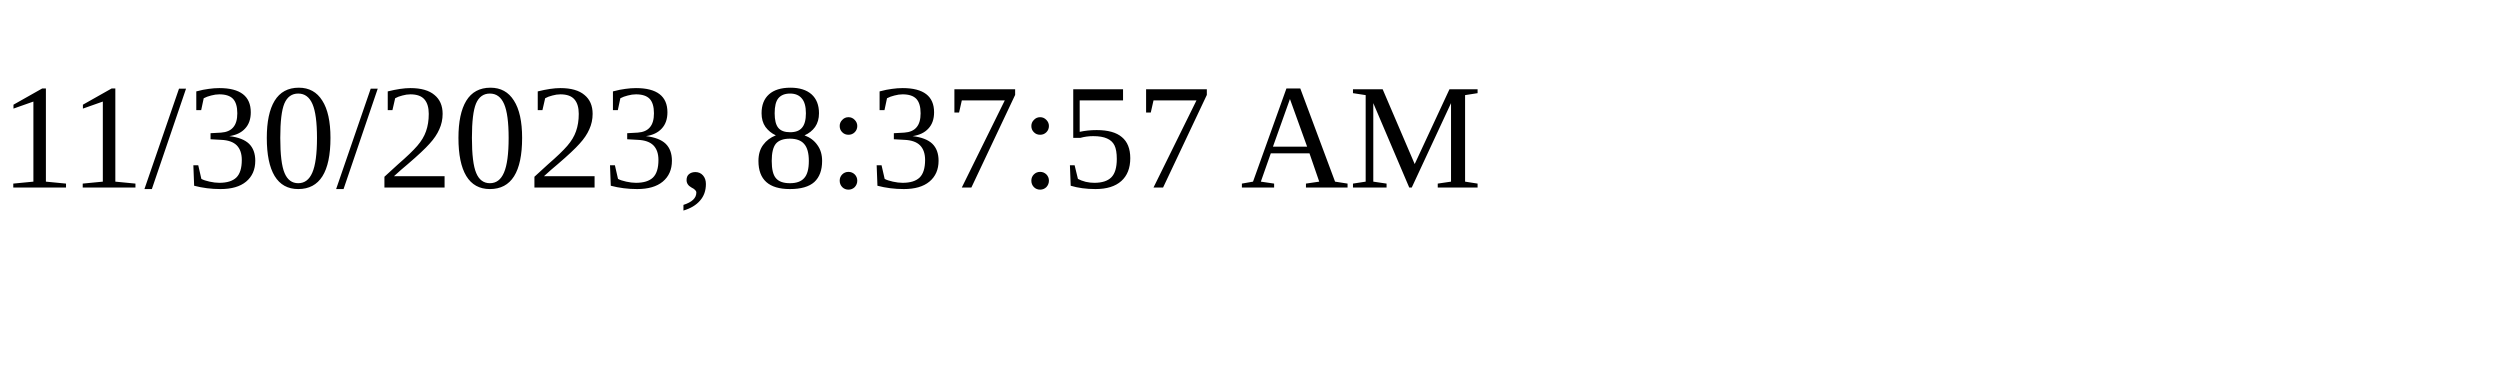
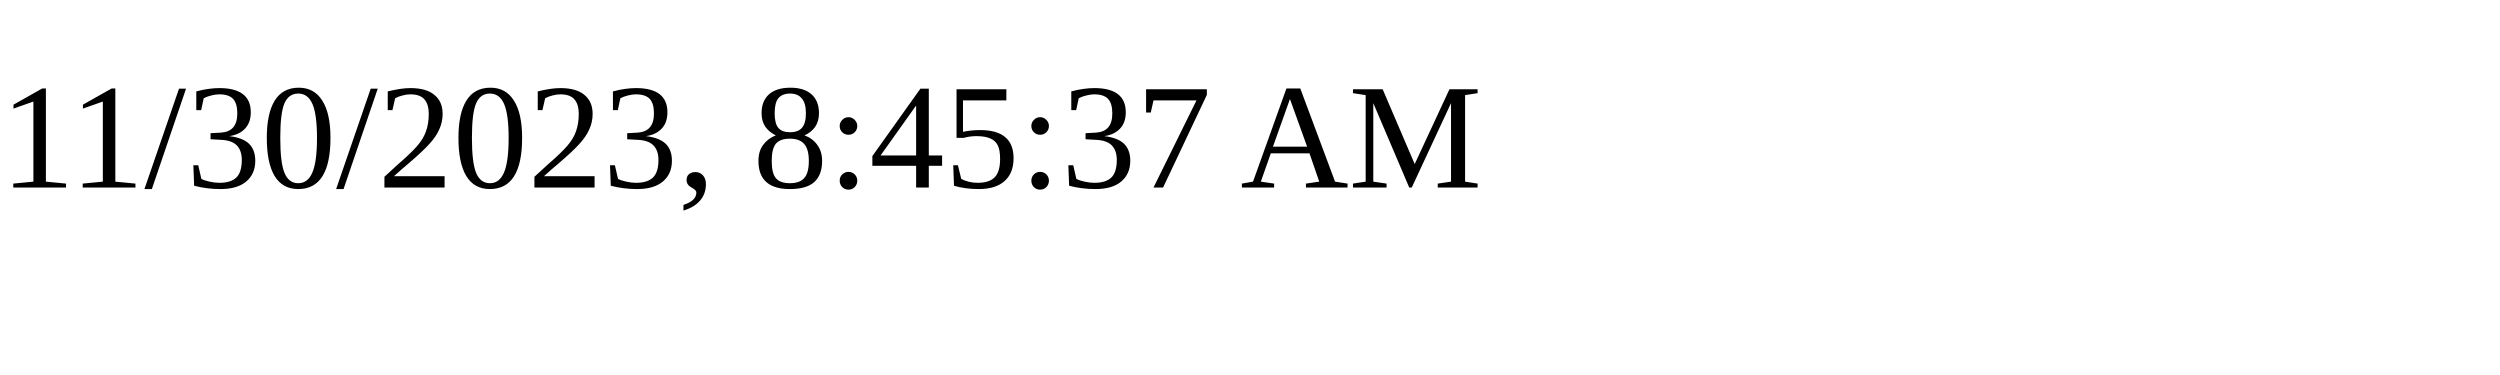
<svg xmlns="http://www.w3.org/2000/svg" height="30" width="200">
-   <text x="0" y="15">11/30/2023, 8:37:57 AM</text>
+   <text x="0" y="15">11/30/2023, 8:45:37 AM</text>
</svg>
